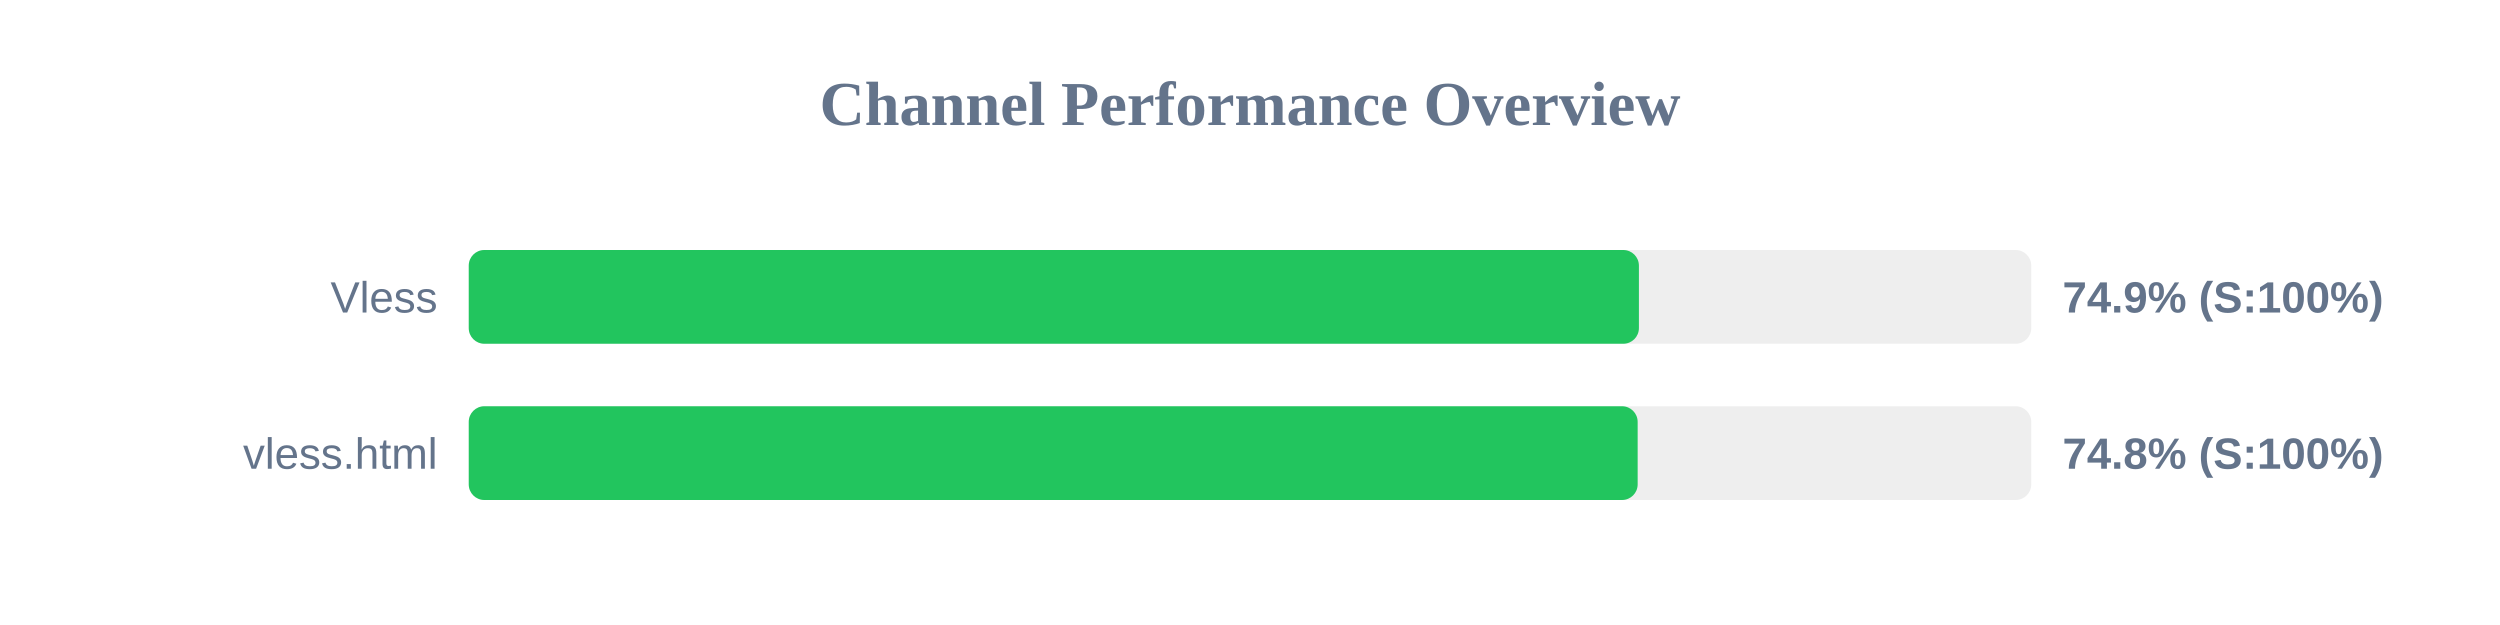
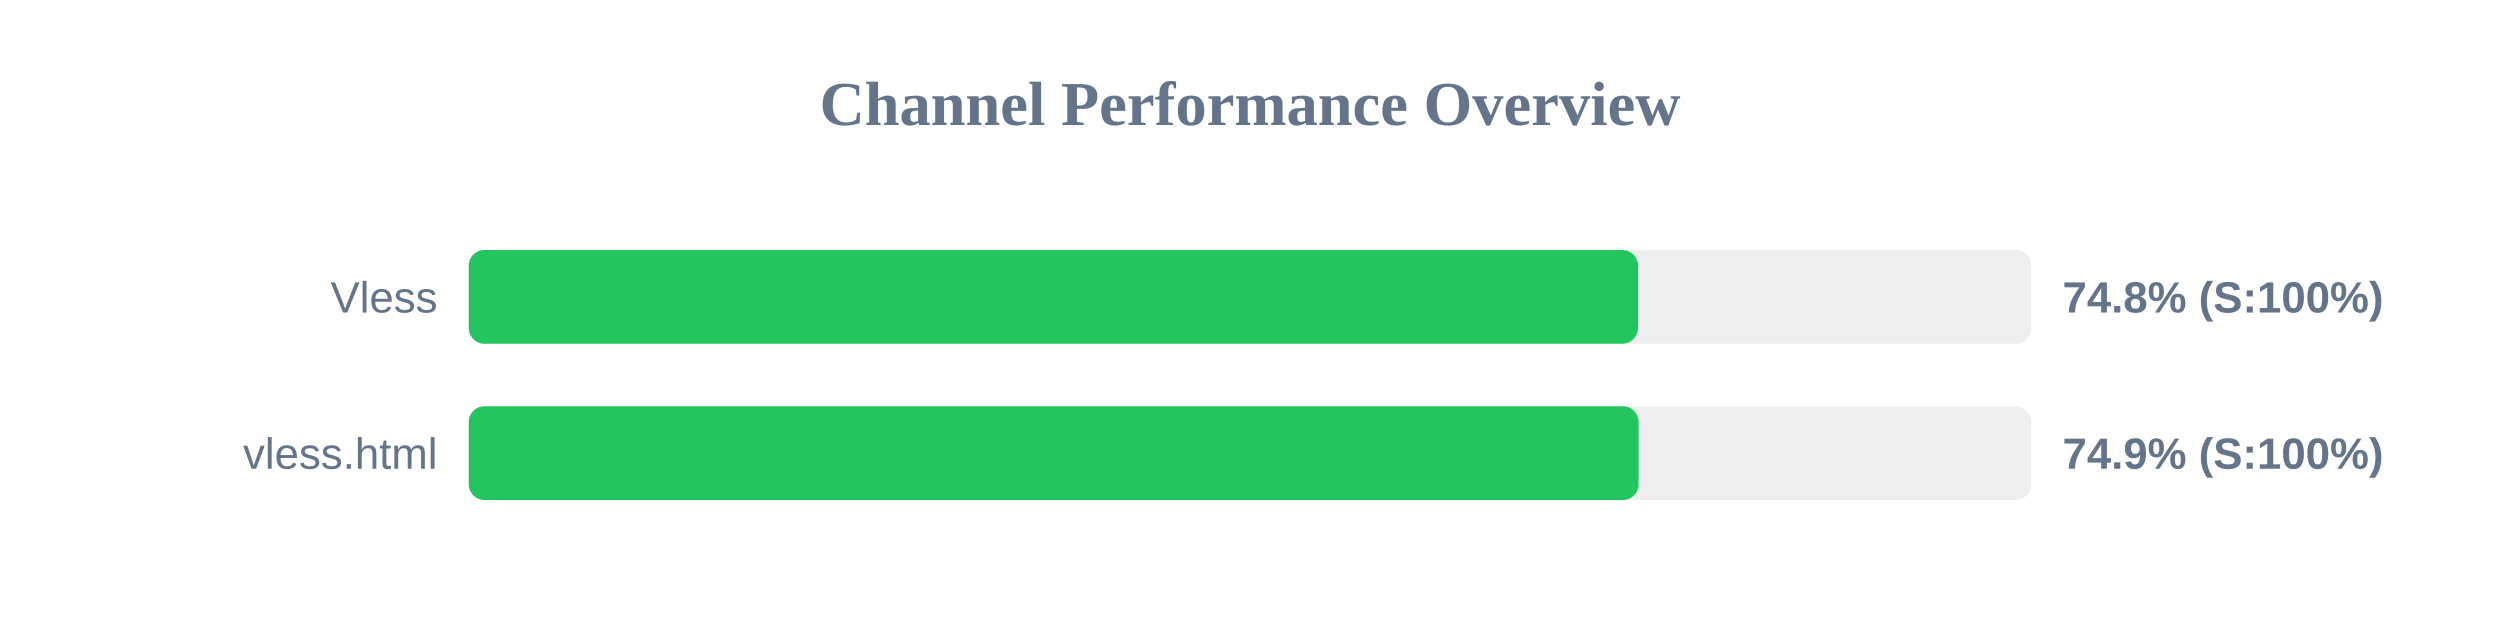
<svg xmlns="http://www.w3.org/2000/svg" width="800" height="200" version="1.1">
  <style>
        .row { font: 14px Arial; fill: #64748b; }
        .score { font: bold 14px Arial; fill: #64748b; }
    </style>
  <text x="400" y="40" text-anchor="middle" font-size="20px" font-weight="bold" fill="#64748b">Channel Performance Overview</text>
  <rect x="150" y="80" width="500" height="30" fill="#eee" rx="5" />
-   <rect x="150" y="80" width="374.45" height="30" fill="#22c55e" rx="5" />
+   <rect x="150" y="80" width="374.15" height="30" fill="#22c55e" rx="5" />
  <text x="140" y="100" text-anchor="end" class="row">Vless</text>
-   <text x="660" y="100" text-anchor="start" class="score">74.9% (S:100%)</text>
+   <text x="660" y="100" text-anchor="start" class="score">74.8% (S:100%)</text>
  <rect x="150" y="130" width="500" height="30" fill="#eee" rx="5" />
-   <rect x="150" y="130" width="374.05" height="30" fill="#22c55e" rx="5" />
+   <rect x="150" y="130" width="374.35" height="30" fill="#22c55e" rx="5" />
  <text x="140" y="150" text-anchor="end" class="row">vless.html</text>
-   <text x="660" y="150" text-anchor="start" class="score">74.8% (S:100%)</text>
+   <text x="660" y="150" text-anchor="start" class="score">74.9% (S:100%)</text>
</svg>
